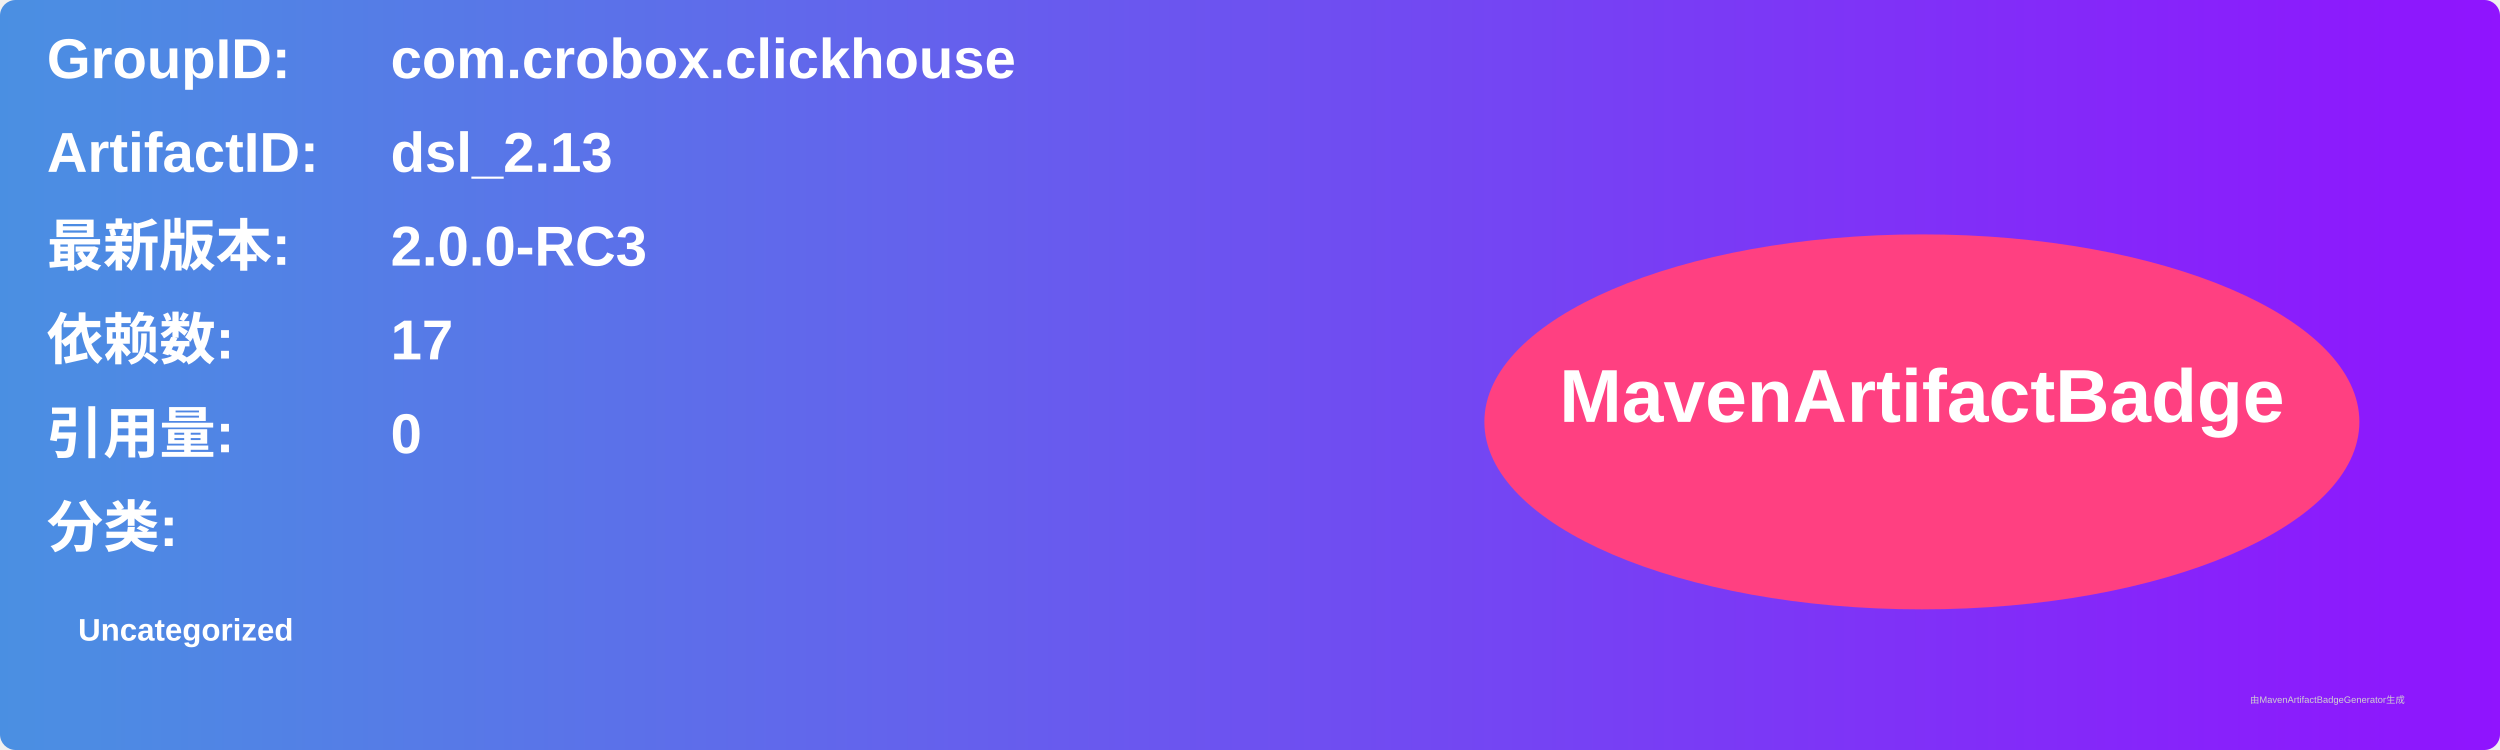
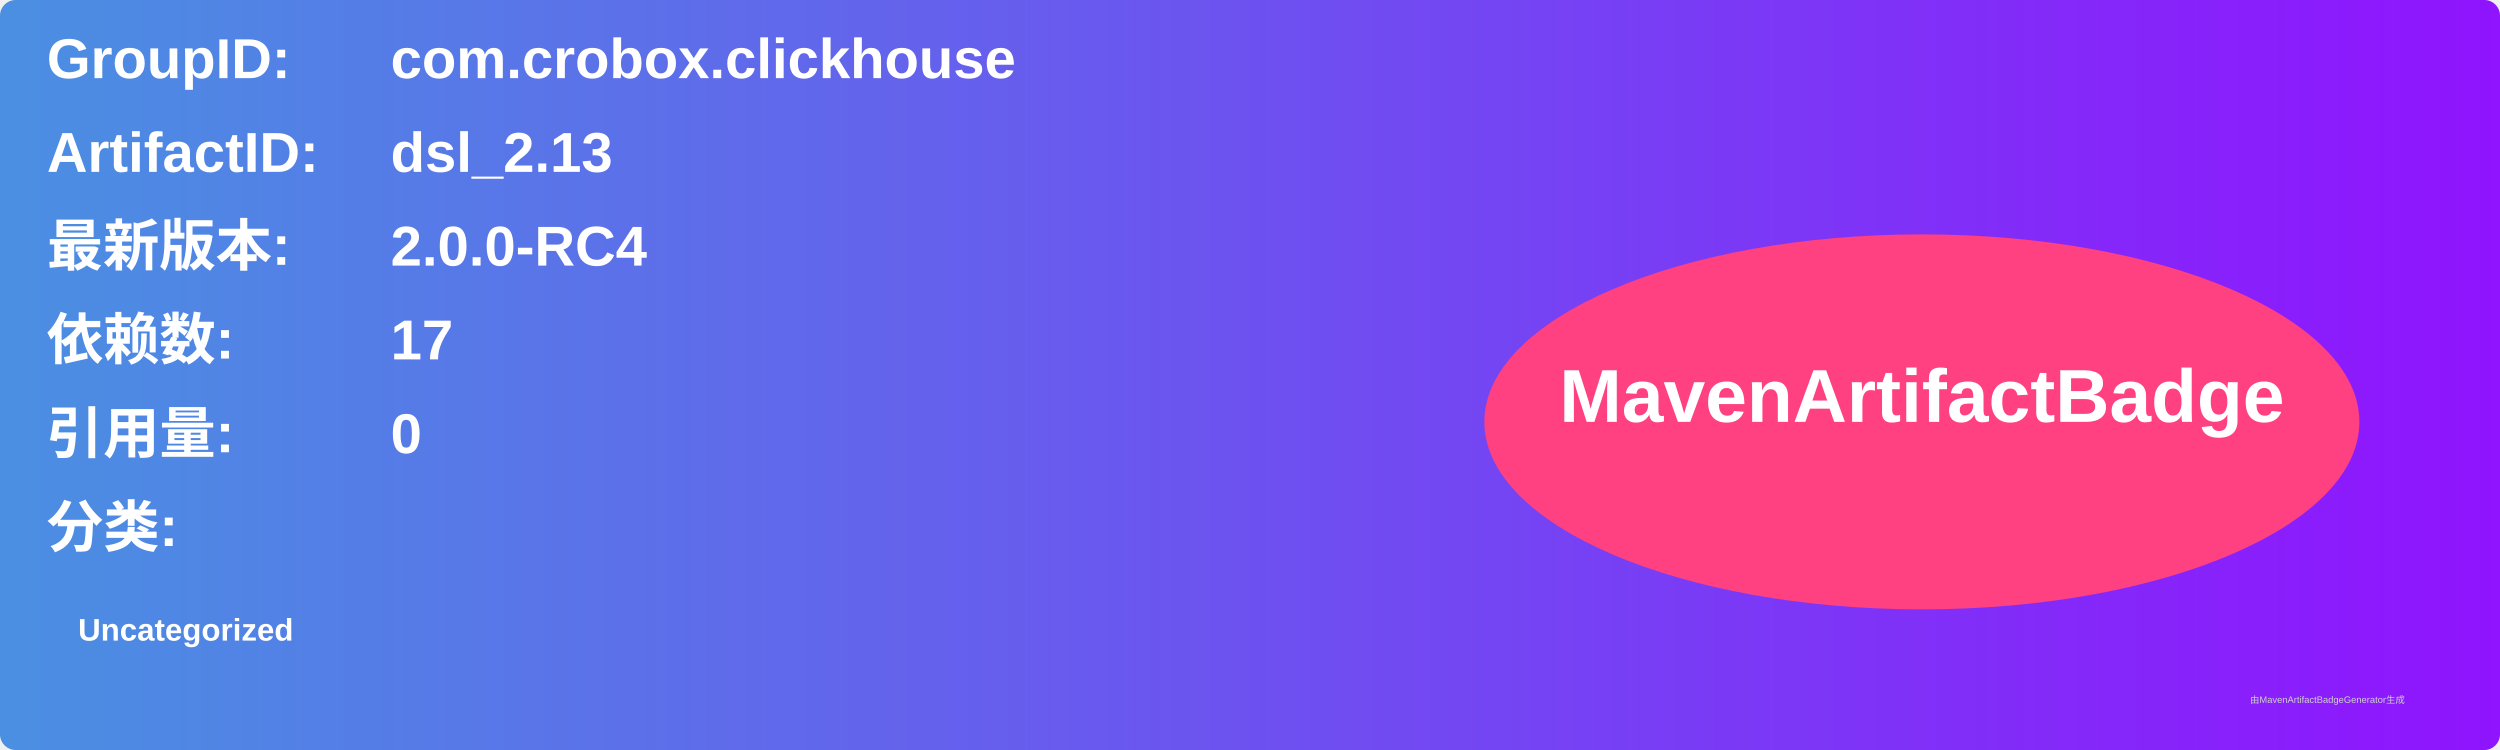
<svg xmlns="http://www.w3.org/2000/svg" width="800" height="240" viewBox="0 0 800 240">
  <linearGradient id="grad" x1="0%" y1="0%" x2="100%" y2="0%">
    <stop offset="0%" stop-color="#4a90e2" />
    <stop offset="100%" stop-color="#9013fe" />
  </linearGradient>
  <rect width="100%" height="100%" rx="5" ry="5" fill="url(#grad)" />
  <g transform="translate(15, 15)">
    <text x="0" y="10" font-family="Arial" font-size="18" fill="white" font-weight="bold" width="260">GroupID:</text>
    <text x="110" y="10" font-family="Arial" font-size="18" fill="white" font-weight="bold" width="460">com.crobox.clickhouse</text>
    <text x="0" y="40" font-family="Arial" font-size="18" fill="white" font-weight="bold" width="260">ArtifactID:</text>
    <text x="110" y="40" font-family="Arial" font-size="18" fill="white" font-weight="bold" width="460">dsl_2.13</text>
    <text x="0" y="70" font-family="Arial" font-size="18" fill="white" font-weight="bold">最新版本:</text>
    <text x="110" y="70" font-family="Arial" font-size="18" fill="white" font-weight="bold">
-       <tspan font-weight="bold">2.0.0-RC3</tspan>
+       <tspan font-weight="bold">2.0.0-RC4</tspan>
    </text>
    <text x="0" y="100" font-family="Arial" font-size="18" fill="white" font-weight="bold">依赖数: </text>
    <text x="110" y="100" font-family="Arial" font-size="18" fill="white">
      <tspan font-weight="bold">17</tspan>
    </text>
    <text x="0" y="130" font-family="Arial" font-size="18" fill="white" font-weight="bold">引用量: </text>
    <text x="110" y="130" font-family="Arial" font-size="18" fill="white">
      <tspan font-weight="bold">0</tspan>
    </text>
    <text x="0" y="160" font-family="Arial" font-size="18" fill="white" font-weight="bold">分类:</text>
    <text x="10" y="190" font-family="Arial" font-size="10" fill="white">
      <tspan font-weight="bold">Uncategorized</tspan>
    </text>
    <ellipse cx="600" cy="120" rx="140" ry="60" fill="#ff4081" />
    <text x="600" y="120" text-anchor="middle" font-family="Arial" font-size="24" fill="white" font-weight="bold">MavenArtifactBadge</text>
  </g>
  <text x="720" y="225" font-family="Arial" font-size="3" fill="#d0d0d0">由MavenArtifactBadgeGenerator生成</text>
</svg>
